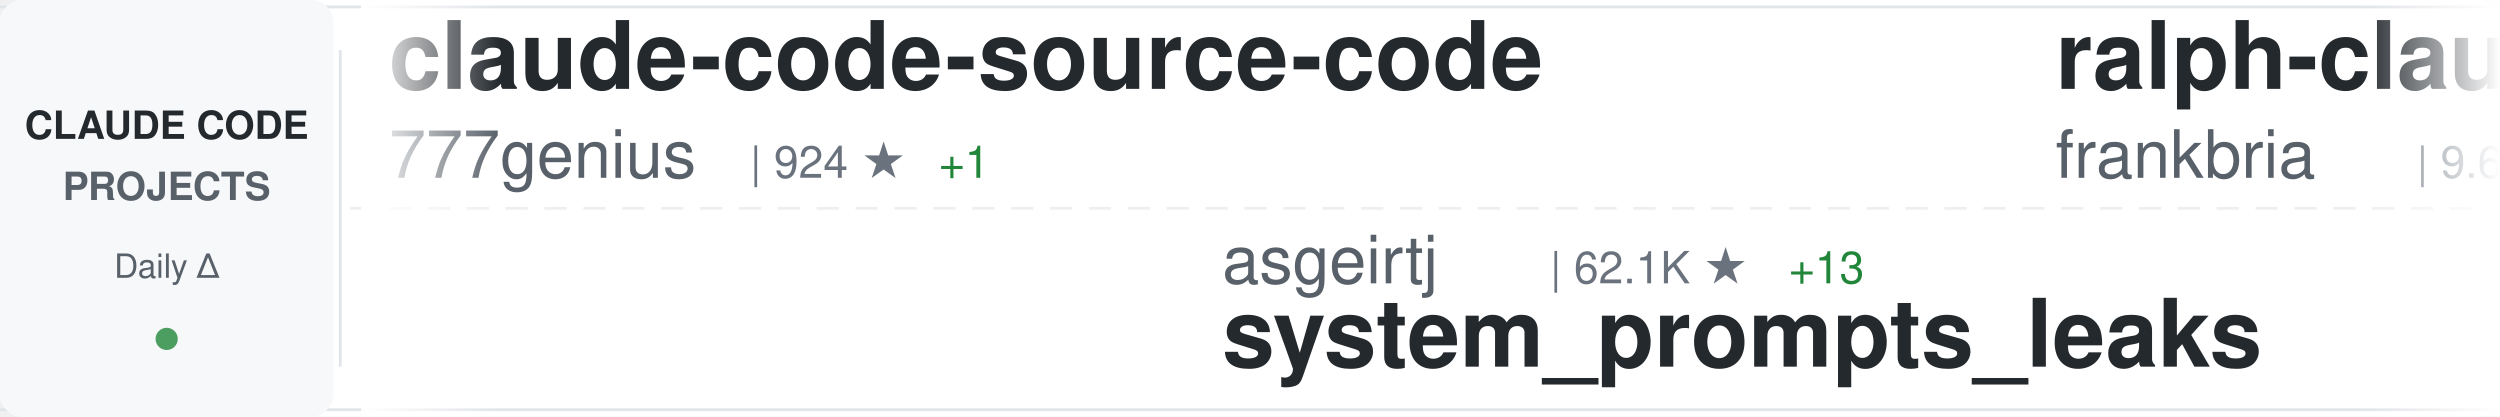
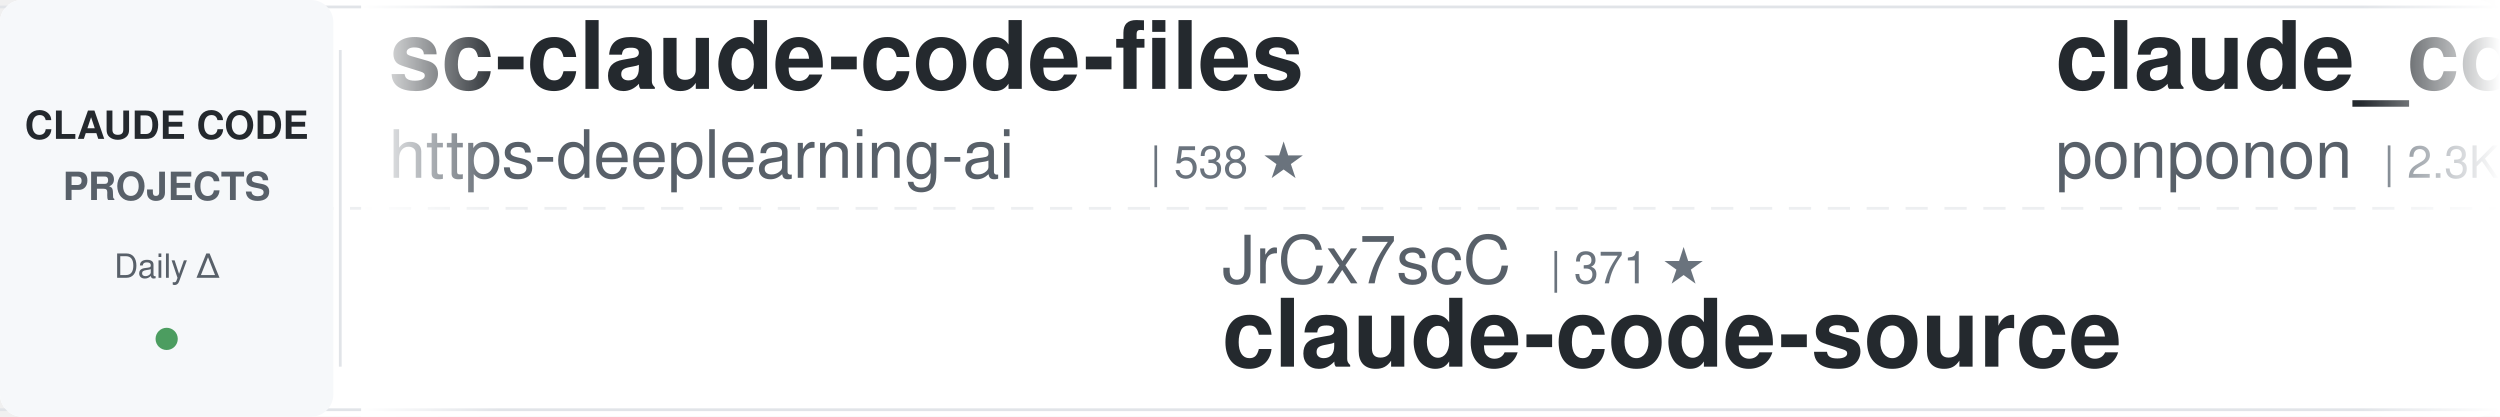
<svg xmlns="http://www.w3.org/2000/svg" width="900" height="150">
  <defs>
    <linearGradient id="awesomeLeftFade" x1="0%" y1="0%" x2="100%" y2="0%">
      <stop offset="0%" style="stop-color:#ffffff;stop-opacity:1" />
      <stop offset="100%" style="stop-color:#ffffff;stop-opacity:0" />
    </linearGradient>
    <linearGradient id="awesomeRightFade" x1="0%" y1="0%" x2="100%" y2="0%">
      <stop offset="0%" style="stop-color:#ffffff;stop-opacity:0" />
      <stop offset="100%" style="stop-color:#ffffff;stop-opacity:1" />
    </linearGradient>
  </defs>
  <rect width="900" height="150" fill="#ffffff" rx="8" />
  <rect x="0" y="2" width="900" height="1" fill="#e1e4e8" />
  <rect x="0" y="147" width="900" height="1" fill="#e1e4e8" />
  <line x1="0" y1="75" x2="900" y2="75" stroke="#e1e4e8" stroke-width="1" stroke-dasharray="8 6" opacity="0.6" />
  <rect x="0" y="0" width="120" height="150" fill="#f6f8fa" rx="8" />
  <text x="60" y="50" font-family="-apple-system, BlinkMacSystemFont, 'Segoe UI', Helvetica, Arial, sans-serif" font-size="14" font-weight="600" fill="#24292e" text-anchor="middle">CLAUDE CODE</text>
  <text x="60" y="72" font-family="-apple-system, BlinkMacSystemFont, 'Segoe UI', Helvetica, Arial, sans-serif" font-size="14" font-weight="600" fill="#586069" text-anchor="middle">PROJECTS</text>
  <text x="60" y="100" font-family="-apple-system, BlinkMacSystemFont, 'Segoe UI', Helvetica, Arial, sans-serif" font-size="12" font-weight="500" fill="#586069" text-anchor="middle">Daily Δ</text>
  <circle cx="60" cy="122" r="4" fill="#22863a" opacity="0.8" />
  <rect x="122" y="18" width="1" height="114" fill="#e1e4e8" />
  <clipPath id="awesomeTickerClip">
    <rect x="130" y="0" width="770" height="150" />
  </clipPath>
  <g clip-path="url(#awesomeTickerClip)">
    <g id="awesomeTickerItems">
      <animateTransform attributeName="transform" attributeType="XML" type="translate" from="0 0" to="-3000 0" dur="54s" repeatCount="indefinite" />
      <g transform="translate(0, 0)">
-         <text x="140" y="32" font-family="-apple-system, BlinkMacSystemFont, 'Segoe UI', Helvetica, Arial, sans-serif" font-size="34" font-weight="600" fill="#24292e">claude-code-source-code</text>
-         <text x="140" y="64" font-family="-apple-system, BlinkMacSystemFont, 'Segoe UI', Helvetica, Arial, sans-serif" font-size="24" font-weight="400" fill="#586069">777genius</text>
-         <text x="270" y="64" font-family="-apple-system, BlinkMacSystemFont, 'Segoe UI', Helvetica, Arial, sans-serif" font-size="16" font-weight="500" fill="#6a737d">| 924 ★</text>
-         <text x="338" y="64" font-family="-apple-system, BlinkMacSystemFont, 'Segoe UI', Helvetica, Arial, sans-serif" font-size="16" font-weight="500" fill="#22863a"> +1</text>
+         <text x="140" y="32" font-family="-apple-system, BlinkMacSystemFont, 'Segoe UI', Helvetica, Arial, sans-serif" font-size="34" font-weight="600" fill="#24292e">sc-claude-code-files</text>
+         <text x="140" y="64" font-family="-apple-system, BlinkMacSystemFont, 'Segoe UI', Helvetica, Arial, sans-serif" font-size="24" font-weight="400" fill="#586069">https-deeplearning-ai</text>
+         <text x="414" y="64" font-family="-apple-system, BlinkMacSystemFont, 'Segoe UI', Helvetica, Arial, sans-serif" font-size="16" font-weight="500" fill="#6a737d">| 538 ★</text>
      </g>
      <g transform="translate(300, 0)">
-         <text x="140" y="102" font-family="-apple-system, BlinkMacSystemFont, 'Segoe UI', Helvetica, Arial, sans-serif" font-size="24" font-weight="400" fill="#586069">asgeirtj</text>
-         <text x="258" y="102" font-family="-apple-system, BlinkMacSystemFont, 'Segoe UI', Helvetica, Arial, sans-serif" font-size="16" font-weight="500" fill="#6a737d">| 62.1K ★</text>
-         <text x="344" y="102" font-family="-apple-system, BlinkMacSystemFont, 'Segoe UI', Helvetica, Arial, sans-serif" font-size="16" font-weight="500" fill="#22863a"> +13</text>
-         <text x="140" y="132" font-family="-apple-system, BlinkMacSystemFont, 'Segoe UI', Helvetica, Arial, sans-serif" font-size="34" font-weight="600" fill="#24292e">system_prompts_leaks</text>
+         <text x="140" y="102" font-family="-apple-system, BlinkMacSystemFont, 'Segoe UI', Helvetica, Arial, sans-serif" font-size="24" font-weight="400" fill="#586069">JrCx7scC</text>
+         <text x="258" y="102" font-family="-apple-system, BlinkMacSystemFont, 'Segoe UI', Helvetica, Arial, sans-serif" font-size="16" font-weight="500" fill="#6a737d">| 371 ★</text>
+         <text x="140" y="132" font-family="-apple-system, BlinkMacSystemFont, 'Segoe UI', Helvetica, Arial, sans-serif" font-size="34" font-weight="600" fill="#24292e">claude-code-source</text>
      </g>
      <g transform="translate(600, 0)">
-         <text x="140" y="32" font-family="-apple-system, BlinkMacSystemFont, 'Segoe UI', Helvetica, Arial, sans-serif" font-size="34" font-weight="600" fill="#24292e">ralph-claude-code</text>
-         <text x="140" y="64" font-family="-apple-system, BlinkMacSystemFont, 'Segoe UI', Helvetica, Arial, sans-serif" font-size="24" font-weight="400" fill="#586069">frankbria</text>
-         <text x="270" y="64" font-family="-apple-system, BlinkMacSystemFont, 'Segoe UI', Helvetica, Arial, sans-serif" font-size="16" font-weight="500" fill="#6a737d">| 9.6K ★</text>
-         <text x="347" y="64" font-family="-apple-system, BlinkMacSystemFont, 'Segoe UI', Helvetica, Arial, sans-serif" font-size="16" font-weight="500" fill="#22863a"> +1</text>
+         <text x="140" y="32" font-family="-apple-system, BlinkMacSystemFont, 'Segoe UI', Helvetica, Arial, sans-serif" font-size="34" font-weight="600" fill="#24292e">claude_code_src</text>
+         <text x="140" y="64" font-family="-apple-system, BlinkMacSystemFont, 'Segoe UI', Helvetica, Arial, sans-serif" font-size="24" font-weight="400" fill="#586069">ponponon</text>
+         <text x="258" y="64" font-family="-apple-system, BlinkMacSystemFont, 'Segoe UI', Helvetica, Arial, sans-serif" font-size="16" font-weight="500" fill="#6a737d">| 2.3K ★</text>
      </g>
      <g transform="translate(900, 0)">
-         <text x="140" y="102" font-family="-apple-system, BlinkMacSystemFont, 'Segoe UI', Helvetica, Arial, sans-serif" font-size="24" font-weight="400" fill="#586069">FlorianBruniaux</text>
-         <text x="342" y="102" font-family="-apple-system, BlinkMacSystemFont, 'Segoe UI', Helvetica, Arial, sans-serif" font-size="16" font-weight="500" fill="#6a737d">| 5.6K ★</text>
-         <text x="140" y="132" font-family="-apple-system, BlinkMacSystemFont, 'Segoe UI', Helvetica, Arial, sans-serif" font-size="34" font-weight="600" fill="#24292e">claude-code-ultimate-gui...</text>
+         <text x="140" y="102" font-family="-apple-system, BlinkMacSystemFont, 'Segoe UI', Helvetica, Arial, sans-serif" font-size="24" font-weight="400" fill="#586069">affaan-m</text>
+         <text x="258" y="102" font-family="-apple-system, BlinkMacSystemFont, 'Segoe UI', Helvetica, Arial, sans-serif" font-size="16" font-weight="500" fill="#6a737d">| 237.3K ★</text>
+         <text x="353" y="102" font-family="-apple-system, BlinkMacSystemFont, 'Segoe UI', Helvetica, Arial, sans-serif" font-size="16" font-weight="500" fill="#22863a"> +27</text>
+         <text x="140" y="132" font-family="-apple-system, BlinkMacSystemFont, 'Segoe UI', Helvetica, Arial, sans-serif" font-size="34" font-weight="600" fill="#24292e">ECC</text>
      </g>
      <g transform="translate(1200, 0)">
-         <text x="140" y="32" font-family="-apple-system, BlinkMacSystemFont, 'Segoe UI', Helvetica, Arial, sans-serif" font-size="34" font-weight="600" fill="#24292e">claude-code-templates</text>
-         <text x="140" y="64" font-family="-apple-system, BlinkMacSystemFont, 'Segoe UI', Helvetica, Arial, sans-serif" font-size="24" font-weight="400" fill="#586069">davila7</text>
-         <text x="246" y="64" font-family="-apple-system, BlinkMacSystemFont, 'Segoe UI', Helvetica, Arial, sans-serif" font-size="16" font-weight="500" fill="#6a737d">| 30.1K ★</text>
-         <text x="332" y="64" font-family="-apple-system, BlinkMacSystemFont, 'Segoe UI', Helvetica, Arial, sans-serif" font-size="16" font-weight="500" fill="#22863a"> +2</text>
+         <text x="140" y="32" font-family="-apple-system, BlinkMacSystemFont, 'Segoe UI', Helvetica, Arial, sans-serif" font-size="34" font-weight="600" fill="#24292e">Claude-code</text>
+         <text x="140" y="64" font-family="-apple-system, BlinkMacSystemFont, 'Segoe UI', Helvetica, Arial, sans-serif" font-size="24" font-weight="400" fill="#586069">zstmfhy</text>
+         <text x="246" y="64" font-family="-apple-system, BlinkMacSystemFont, 'Segoe UI', Helvetica, Arial, sans-serif" font-size="16" font-weight="500" fill="#6a737d">| 190 ★</text>
      </g>
      <g transform="translate(1500, 0)">
-         <text x="140" y="102" font-family="-apple-system, BlinkMacSystemFont, 'Segoe UI', Helvetica, Arial, sans-serif" font-size="24" font-weight="400" fill="#586069">wanshuiyin</text>
-         <text x="282" y="102" font-family="-apple-system, BlinkMacSystemFont, 'Segoe UI', Helvetica, Arial, sans-serif" font-size="16" font-weight="500" fill="#6a737d">| 14.2K ★</text>
-         <text x="368" y="102" font-family="-apple-system, BlinkMacSystemFont, 'Segoe UI', Helvetica, Arial, sans-serif" font-size="16" font-weight="500" fill="#22863a"> +2</text>
-         <text x="140" y="132" font-family="-apple-system, BlinkMacSystemFont, 'Segoe UI', Helvetica, Arial, sans-serif" font-size="34" font-weight="600" fill="#24292e">Auto-claude-code-researc...</text>
+         <text x="140" y="102" font-family="-apple-system, BlinkMacSystemFont, 'Segoe UI', Helvetica, Arial, sans-serif" font-size="24" font-weight="400" fill="#586069">LING71671</text>
+         <text x="270" y="102" font-family="-apple-system, BlinkMacSystemFont, 'Segoe UI', Helvetica, Arial, sans-serif" font-size="16" font-weight="500" fill="#6a737d">| 932 ★</text>
+         <text x="140" y="132" font-family="-apple-system, BlinkMacSystemFont, 'Segoe UI', Helvetica, Arial, sans-serif" font-size="34" font-weight="600" fill="#24292e">Open-ClaudeCode</text>
      </g>
      <g transform="translate(1800, 0)">
-         <text x="140" y="32" font-family="-apple-system, BlinkMacSystemFont, 'Segoe UI', Helvetica, Arial, sans-serif" font-size="34" font-weight="600" fill="#24292e">claude-code-source</text>
-         <text x="140" y="64" font-family="-apple-system, BlinkMacSystemFont, 'Segoe UI', Helvetica, Arial, sans-serif" font-size="24" font-weight="400" fill="#586069">hangsman</text>
-         <text x="258" y="64" font-family="-apple-system, BlinkMacSystemFont, 'Segoe UI', Helvetica, Arial, sans-serif" font-size="16" font-weight="500" fill="#6a737d">| 790 ★</text>
+         <text x="140" y="32" font-family="-apple-system, BlinkMacSystemFont, 'Segoe UI', Helvetica, Arial, sans-serif" font-size="34" font-weight="600" fill="#24292e">claude-code-hub</text>
+         <text x="140" y="64" font-family="-apple-system, BlinkMacSystemFont, 'Segoe UI', Helvetica, Arial, sans-serif" font-size="24" font-weight="400" fill="#586069">ding113</text>
+         <text x="246" y="64" font-family="-apple-system, BlinkMacSystemFont, 'Segoe UI', Helvetica, Arial, sans-serif" font-size="16" font-weight="500" fill="#6a737d">| 3.3K ★</text>
      </g>
      <g transform="translate(2100, 0)">
-         <text x="140" y="102" font-family="-apple-system, BlinkMacSystemFont, 'Segoe UI', Helvetica, Arial, sans-serif" font-size="24" font-weight="400" fill="#586069">ding113</text>
-         <text x="246" y="102" font-family="-apple-system, BlinkMacSystemFont, 'Segoe UI', Helvetica, Arial, sans-serif" font-size="16" font-weight="500" fill="#6a737d">| 3.3K ★</text>
-         <text x="140" y="132" font-family="-apple-system, BlinkMacSystemFont, 'Segoe UI', Helvetica, Arial, sans-serif" font-size="34" font-weight="600" fill="#24292e">claude-code-hub</text>
+         <text x="140" y="102" font-family="-apple-system, BlinkMacSystemFont, 'Segoe UI', Helvetica, Arial, sans-serif" font-size="24" font-weight="400" fill="#586069">ChrisWiles</text>
+         <text x="282" y="102" font-family="-apple-system, BlinkMacSystemFont, 'Segoe UI', Helvetica, Arial, sans-serif" font-size="16" font-weight="500" fill="#6a737d">| 6.0K ★</text>
+         <text x="140" y="132" font-family="-apple-system, BlinkMacSystemFont, 'Segoe UI', Helvetica, Arial, sans-serif" font-size="34" font-weight="600" fill="#24292e">claude-code-showcase</text>
      </g>
      <g transform="translate(2400, 0)">
-         <text x="140" y="32" font-family="-apple-system, BlinkMacSystemFont, 'Segoe UI', Helvetica, Arial, sans-serif" font-size="34" font-weight="600" fill="#24292e">claude-code-telegram</text>
-         <text x="140" y="64" font-family="-apple-system, BlinkMacSystemFont, 'Segoe UI', Helvetica, Arial, sans-serif" font-size="24" font-weight="400" fill="#586069">RichardAtCT</text>
-         <text x="294" y="64" font-family="-apple-system, BlinkMacSystemFont, 'Segoe UI', Helvetica, Arial, sans-serif" font-size="16" font-weight="500" fill="#6a737d">| 2.7K ★</text>
-         <text x="371" y="64" font-family="-apple-system, BlinkMacSystemFont, 'Segoe UI', Helvetica, Arial, sans-serif" font-size="16" font-weight="500" fill="#22863a"> +1</text>
+         <text x="140" y="32" font-family="-apple-system, BlinkMacSystemFont, 'Segoe UI', Helvetica, Arial, sans-serif" font-size="34" font-weight="600" fill="#24292e">awesome-claude-code</text>
+         <text x="140" y="64" font-family="-apple-system, BlinkMacSystemFont, 'Segoe UI', Helvetica, Arial, sans-serif" font-size="24" font-weight="400" fill="#586069">jqueryscript</text>
+         <text x="306" y="64" font-family="-apple-system, BlinkMacSystemFont, 'Segoe UI', Helvetica, Arial, sans-serif" font-size="16" font-weight="500" fill="#6a737d">| 487 ★</text>
+         <text x="374" y="64" font-family="-apple-system, BlinkMacSystemFont, 'Segoe UI', Helvetica, Arial, sans-serif" font-size="16" font-weight="500" fill="#22863a"> +1</text>
      </g>
      <g transform="translate(2700, 0)">
-         <text x="140" y="102" font-family="-apple-system, BlinkMacSystemFont, 'Segoe UI', Helvetica, Arial, sans-serif" font-size="24" font-weight="400" fill="#586069">AICoderTudou</text>
-         <text x="306" y="102" font-family="-apple-system, BlinkMacSystemFont, 'Segoe UI', Helvetica, Arial, sans-serif" font-size="16" font-weight="500" fill="#6a737d">| 497 ★</text>
-         <text x="140" y="132" font-family="-apple-system, BlinkMacSystemFont, 'Segoe UI', Helvetica, Arial, sans-serif" font-size="34" font-weight="600" fill="#24292e">claude-code-tudou</text>
+         <text x="140" y="102" font-family="-apple-system, BlinkMacSystemFont, 'Segoe UI', Helvetica, Arial, sans-serif" font-size="24" font-weight="400" fill="#586069">nicedreamzapp</text>
+         <text x="318" y="102" font-family="-apple-system, BlinkMacSystemFont, 'Segoe UI', Helvetica, Arial, sans-serif" font-size="16" font-weight="500" fill="#6a737d">| 3.1K ★</text>
+         <text x="395" y="102" font-family="-apple-system, BlinkMacSystemFont, 'Segoe UI', Helvetica, Arial, sans-serif" font-size="16" font-weight="500" fill="#22863a"> +4</text>
+         <text x="140" y="132" font-family="-apple-system, BlinkMacSystemFont, 'Segoe UI', Helvetica, Arial, sans-serif" font-size="34" font-weight="600" fill="#24292e">claude-code-local</text>
      </g>
      <g transform="translate(3000, 0)">
-         <text x="140" y="32" font-family="-apple-system, BlinkMacSystemFont, 'Segoe UI', Helvetica, Arial, sans-serif" font-size="34" font-weight="600" fill="#24292e">claude-code-source-code</text>
-         <text x="140" y="64" font-family="-apple-system, BlinkMacSystemFont, 'Segoe UI', Helvetica, Arial, sans-serif" font-size="24" font-weight="400" fill="#586069">777genius</text>
-         <text x="270" y="64" font-family="-apple-system, BlinkMacSystemFont, 'Segoe UI', Helvetica, Arial, sans-serif" font-size="16" font-weight="500" fill="#6a737d">| 924 ★</text>
-         <text x="338" y="64" font-family="-apple-system, BlinkMacSystemFont, 'Segoe UI', Helvetica, Arial, sans-serif" font-size="16" font-weight="500" fill="#22863a"> +1</text>
+         <text x="140" y="32" font-family="-apple-system, BlinkMacSystemFont, 'Segoe UI', Helvetica, Arial, sans-serif" font-size="34" font-weight="600" fill="#24292e">sc-claude-code-files</text>
+         <text x="140" y="64" font-family="-apple-system, BlinkMacSystemFont, 'Segoe UI', Helvetica, Arial, sans-serif" font-size="24" font-weight="400" fill="#586069">https-deeplearning-ai</text>
+         <text x="414" y="64" font-family="-apple-system, BlinkMacSystemFont, 'Segoe UI', Helvetica, Arial, sans-serif" font-size="16" font-weight="500" fill="#6a737d">| 538 ★</text>
      </g>
      <g transform="translate(3300, 0)">
-         <text x="140" y="102" font-family="-apple-system, BlinkMacSystemFont, 'Segoe UI', Helvetica, Arial, sans-serif" font-size="24" font-weight="400" fill="#586069">asgeirtj</text>
-         <text x="258" y="102" font-family="-apple-system, BlinkMacSystemFont, 'Segoe UI', Helvetica, Arial, sans-serif" font-size="16" font-weight="500" fill="#6a737d">| 62.1K ★</text>
-         <text x="344" y="102" font-family="-apple-system, BlinkMacSystemFont, 'Segoe UI', Helvetica, Arial, sans-serif" font-size="16" font-weight="500" fill="#22863a"> +13</text>
-         <text x="140" y="132" font-family="-apple-system, BlinkMacSystemFont, 'Segoe UI', Helvetica, Arial, sans-serif" font-size="34" font-weight="600" fill="#24292e">system_prompts_leaks</text>
+         <text x="140" y="102" font-family="-apple-system, BlinkMacSystemFont, 'Segoe UI', Helvetica, Arial, sans-serif" font-size="24" font-weight="400" fill="#586069">JrCx7scC</text>
+         <text x="258" y="102" font-family="-apple-system, BlinkMacSystemFont, 'Segoe UI', Helvetica, Arial, sans-serif" font-size="16" font-weight="500" fill="#6a737d">| 371 ★</text>
+         <text x="140" y="132" font-family="-apple-system, BlinkMacSystemFont, 'Segoe UI', Helvetica, Arial, sans-serif" font-size="34" font-weight="600" fill="#24292e">claude-code-source</text>
      </g>
      <g transform="translate(3600, 0)">
-         <text x="140" y="32" font-family="-apple-system, BlinkMacSystemFont, 'Segoe UI', Helvetica, Arial, sans-serif" font-size="34" font-weight="600" fill="#24292e">ralph-claude-code</text>
-         <text x="140" y="64" font-family="-apple-system, BlinkMacSystemFont, 'Segoe UI', Helvetica, Arial, sans-serif" font-size="24" font-weight="400" fill="#586069">frankbria</text>
-         <text x="270" y="64" font-family="-apple-system, BlinkMacSystemFont, 'Segoe UI', Helvetica, Arial, sans-serif" font-size="16" font-weight="500" fill="#6a737d">| 9.6K ★</text>
-         <text x="347" y="64" font-family="-apple-system, BlinkMacSystemFont, 'Segoe UI', Helvetica, Arial, sans-serif" font-size="16" font-weight="500" fill="#22863a"> +1</text>
+         <text x="140" y="32" font-family="-apple-system, BlinkMacSystemFont, 'Segoe UI', Helvetica, Arial, sans-serif" font-size="34" font-weight="600" fill="#24292e">claude_code_src</text>
+         <text x="140" y="64" font-family="-apple-system, BlinkMacSystemFont, 'Segoe UI', Helvetica, Arial, sans-serif" font-size="24" font-weight="400" fill="#586069">ponponon</text>
+         <text x="258" y="64" font-family="-apple-system, BlinkMacSystemFont, 'Segoe UI', Helvetica, Arial, sans-serif" font-size="16" font-weight="500" fill="#6a737d">| 2.3K ★</text>
      </g>
      <g transform="translate(3900, 0)">
-         <text x="140" y="102" font-family="-apple-system, BlinkMacSystemFont, 'Segoe UI', Helvetica, Arial, sans-serif" font-size="24" font-weight="400" fill="#586069">FlorianBruniaux</text>
-         <text x="342" y="102" font-family="-apple-system, BlinkMacSystemFont, 'Segoe UI', Helvetica, Arial, sans-serif" font-size="16" font-weight="500" fill="#6a737d">| 5.6K ★</text>
-         <text x="140" y="132" font-family="-apple-system, BlinkMacSystemFont, 'Segoe UI', Helvetica, Arial, sans-serif" font-size="34" font-weight="600" fill="#24292e">claude-code-ultimate-gui...</text>
+         <text x="140" y="102" font-family="-apple-system, BlinkMacSystemFont, 'Segoe UI', Helvetica, Arial, sans-serif" font-size="24" font-weight="400" fill="#586069">affaan-m</text>
+         <text x="258" y="102" font-family="-apple-system, BlinkMacSystemFont, 'Segoe UI', Helvetica, Arial, sans-serif" font-size="16" font-weight="500" fill="#6a737d">| 237.3K ★</text>
+         <text x="353" y="102" font-family="-apple-system, BlinkMacSystemFont, 'Segoe UI', Helvetica, Arial, sans-serif" font-size="16" font-weight="500" fill="#22863a"> +27</text>
+         <text x="140" y="132" font-family="-apple-system, BlinkMacSystemFont, 'Segoe UI', Helvetica, Arial, sans-serif" font-size="34" font-weight="600" fill="#24292e">ECC</text>
      </g>
    </g>
  </g>
  <rect x="130" y="0" width="50" height="150" fill="url(#awesomeLeftFade)" />
  <rect x="850" y="0" width="50" height="150" fill="url(#awesomeRightFade)" />
</svg>
